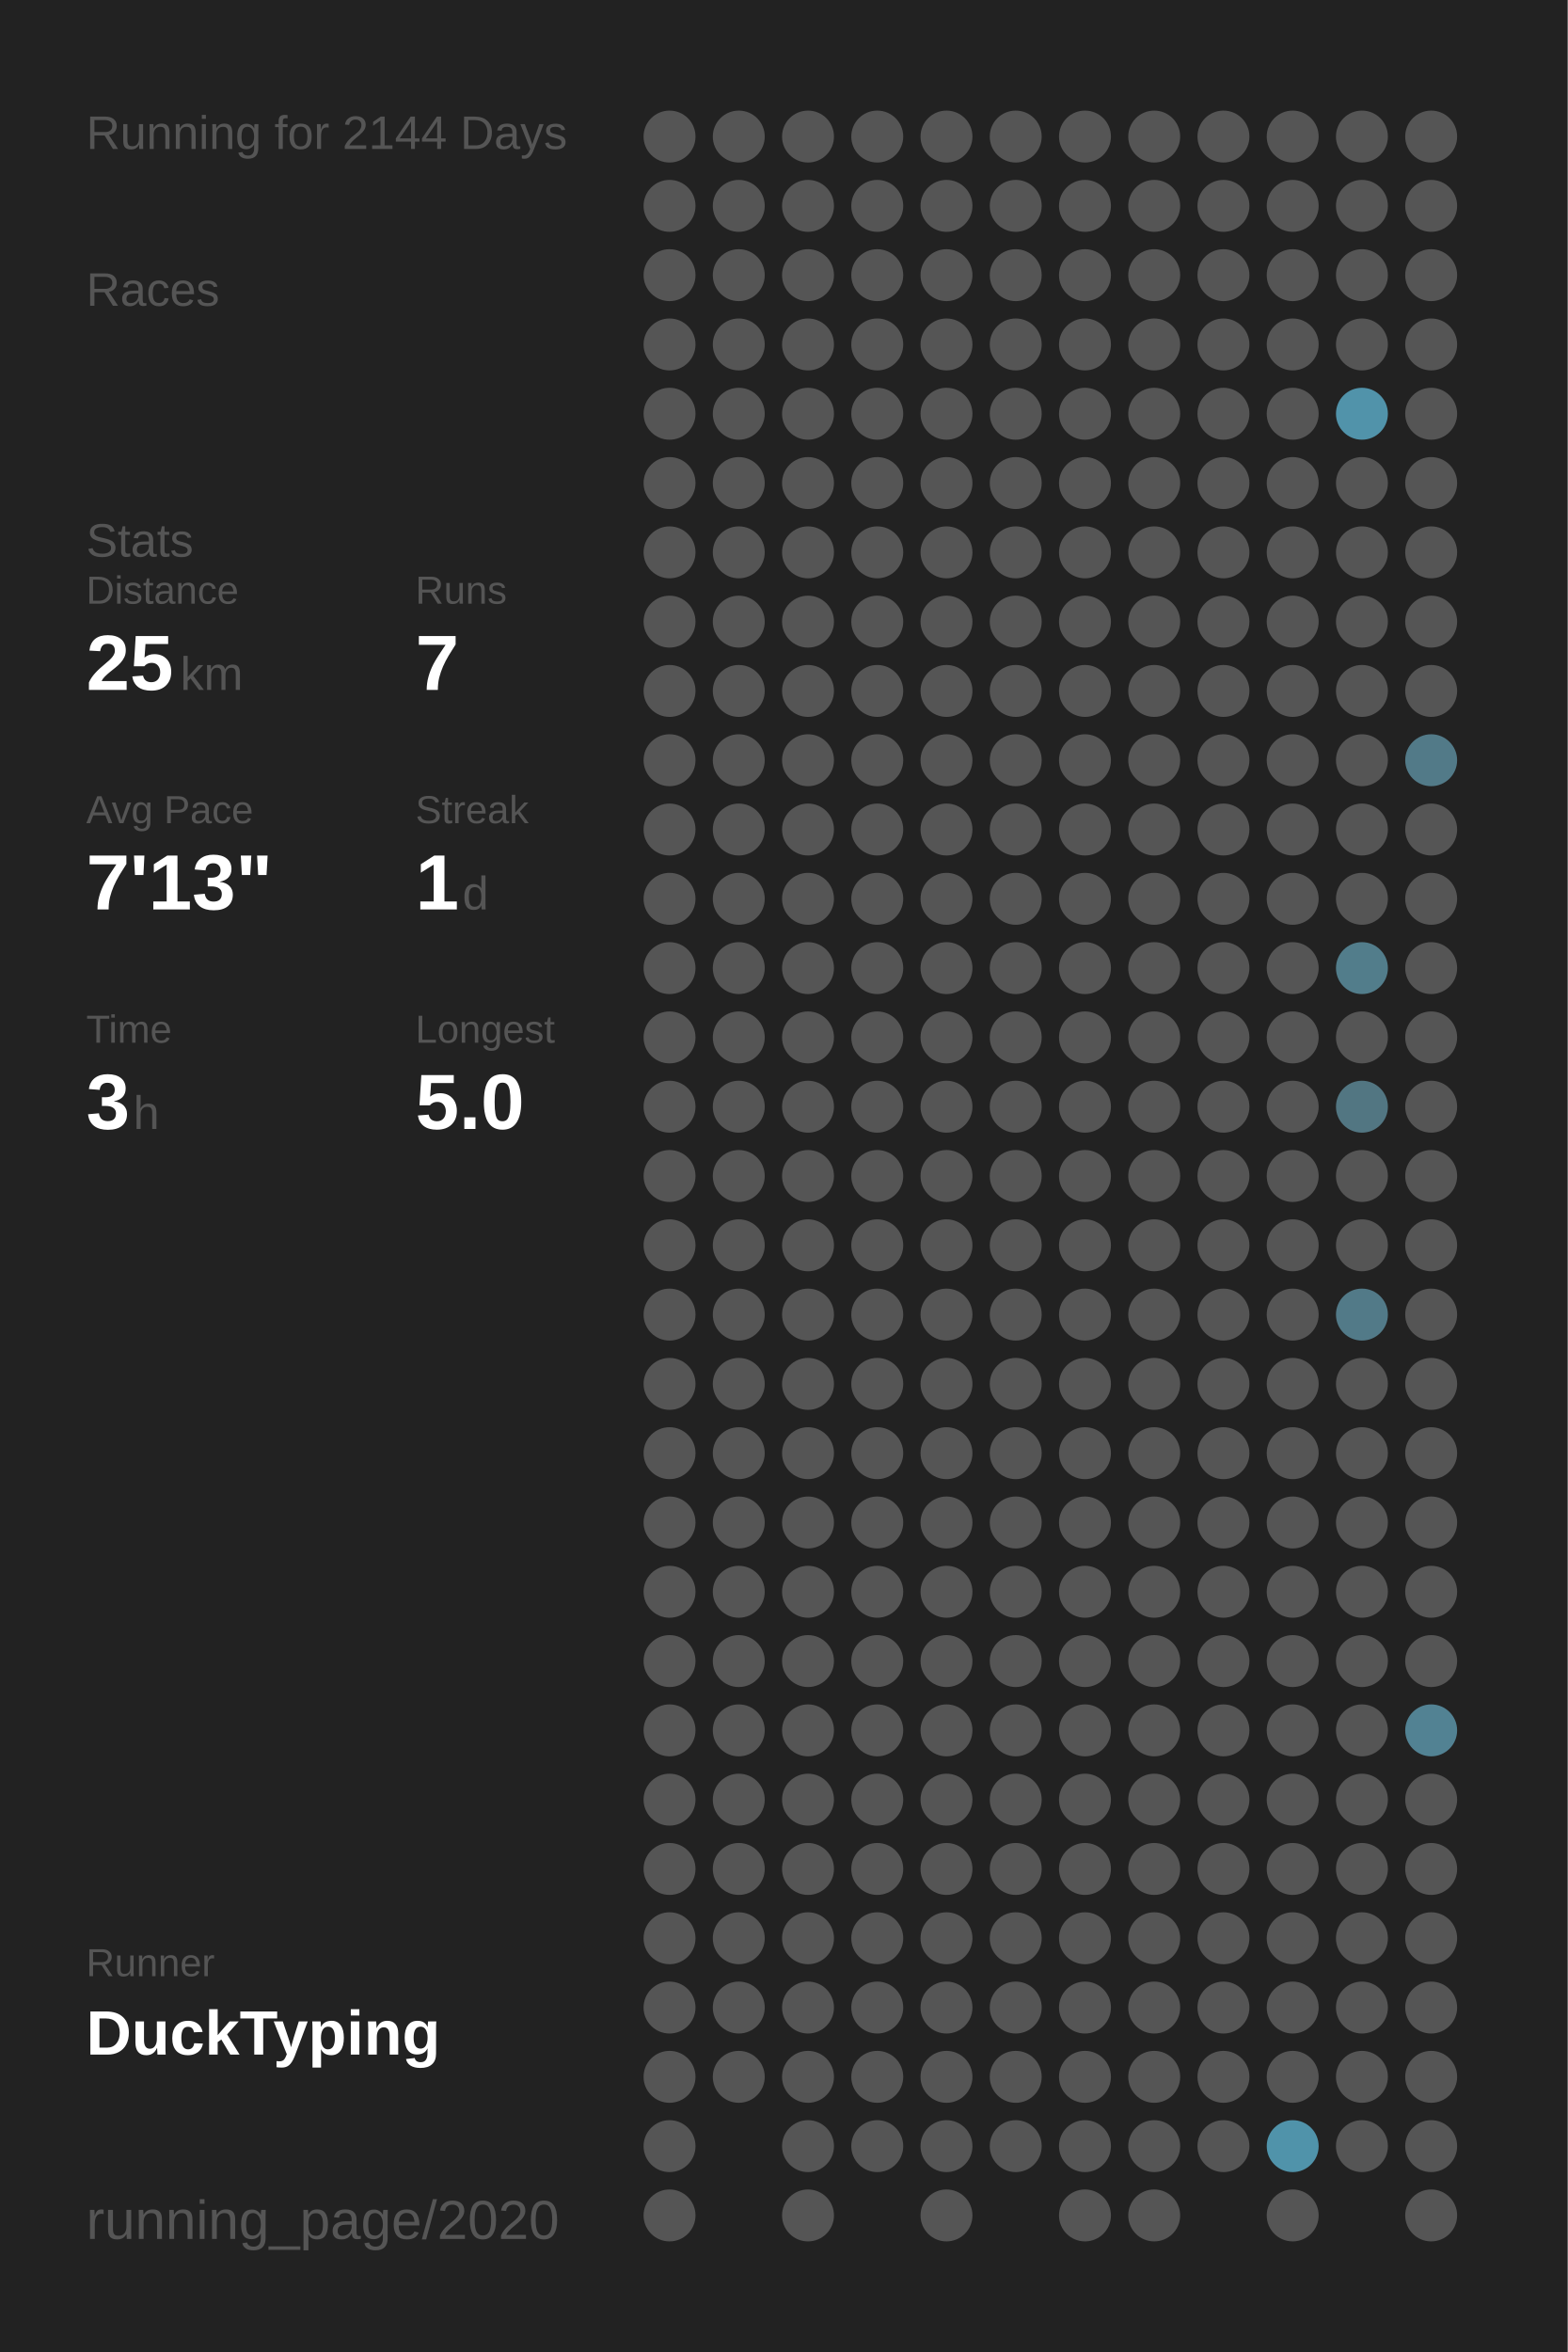
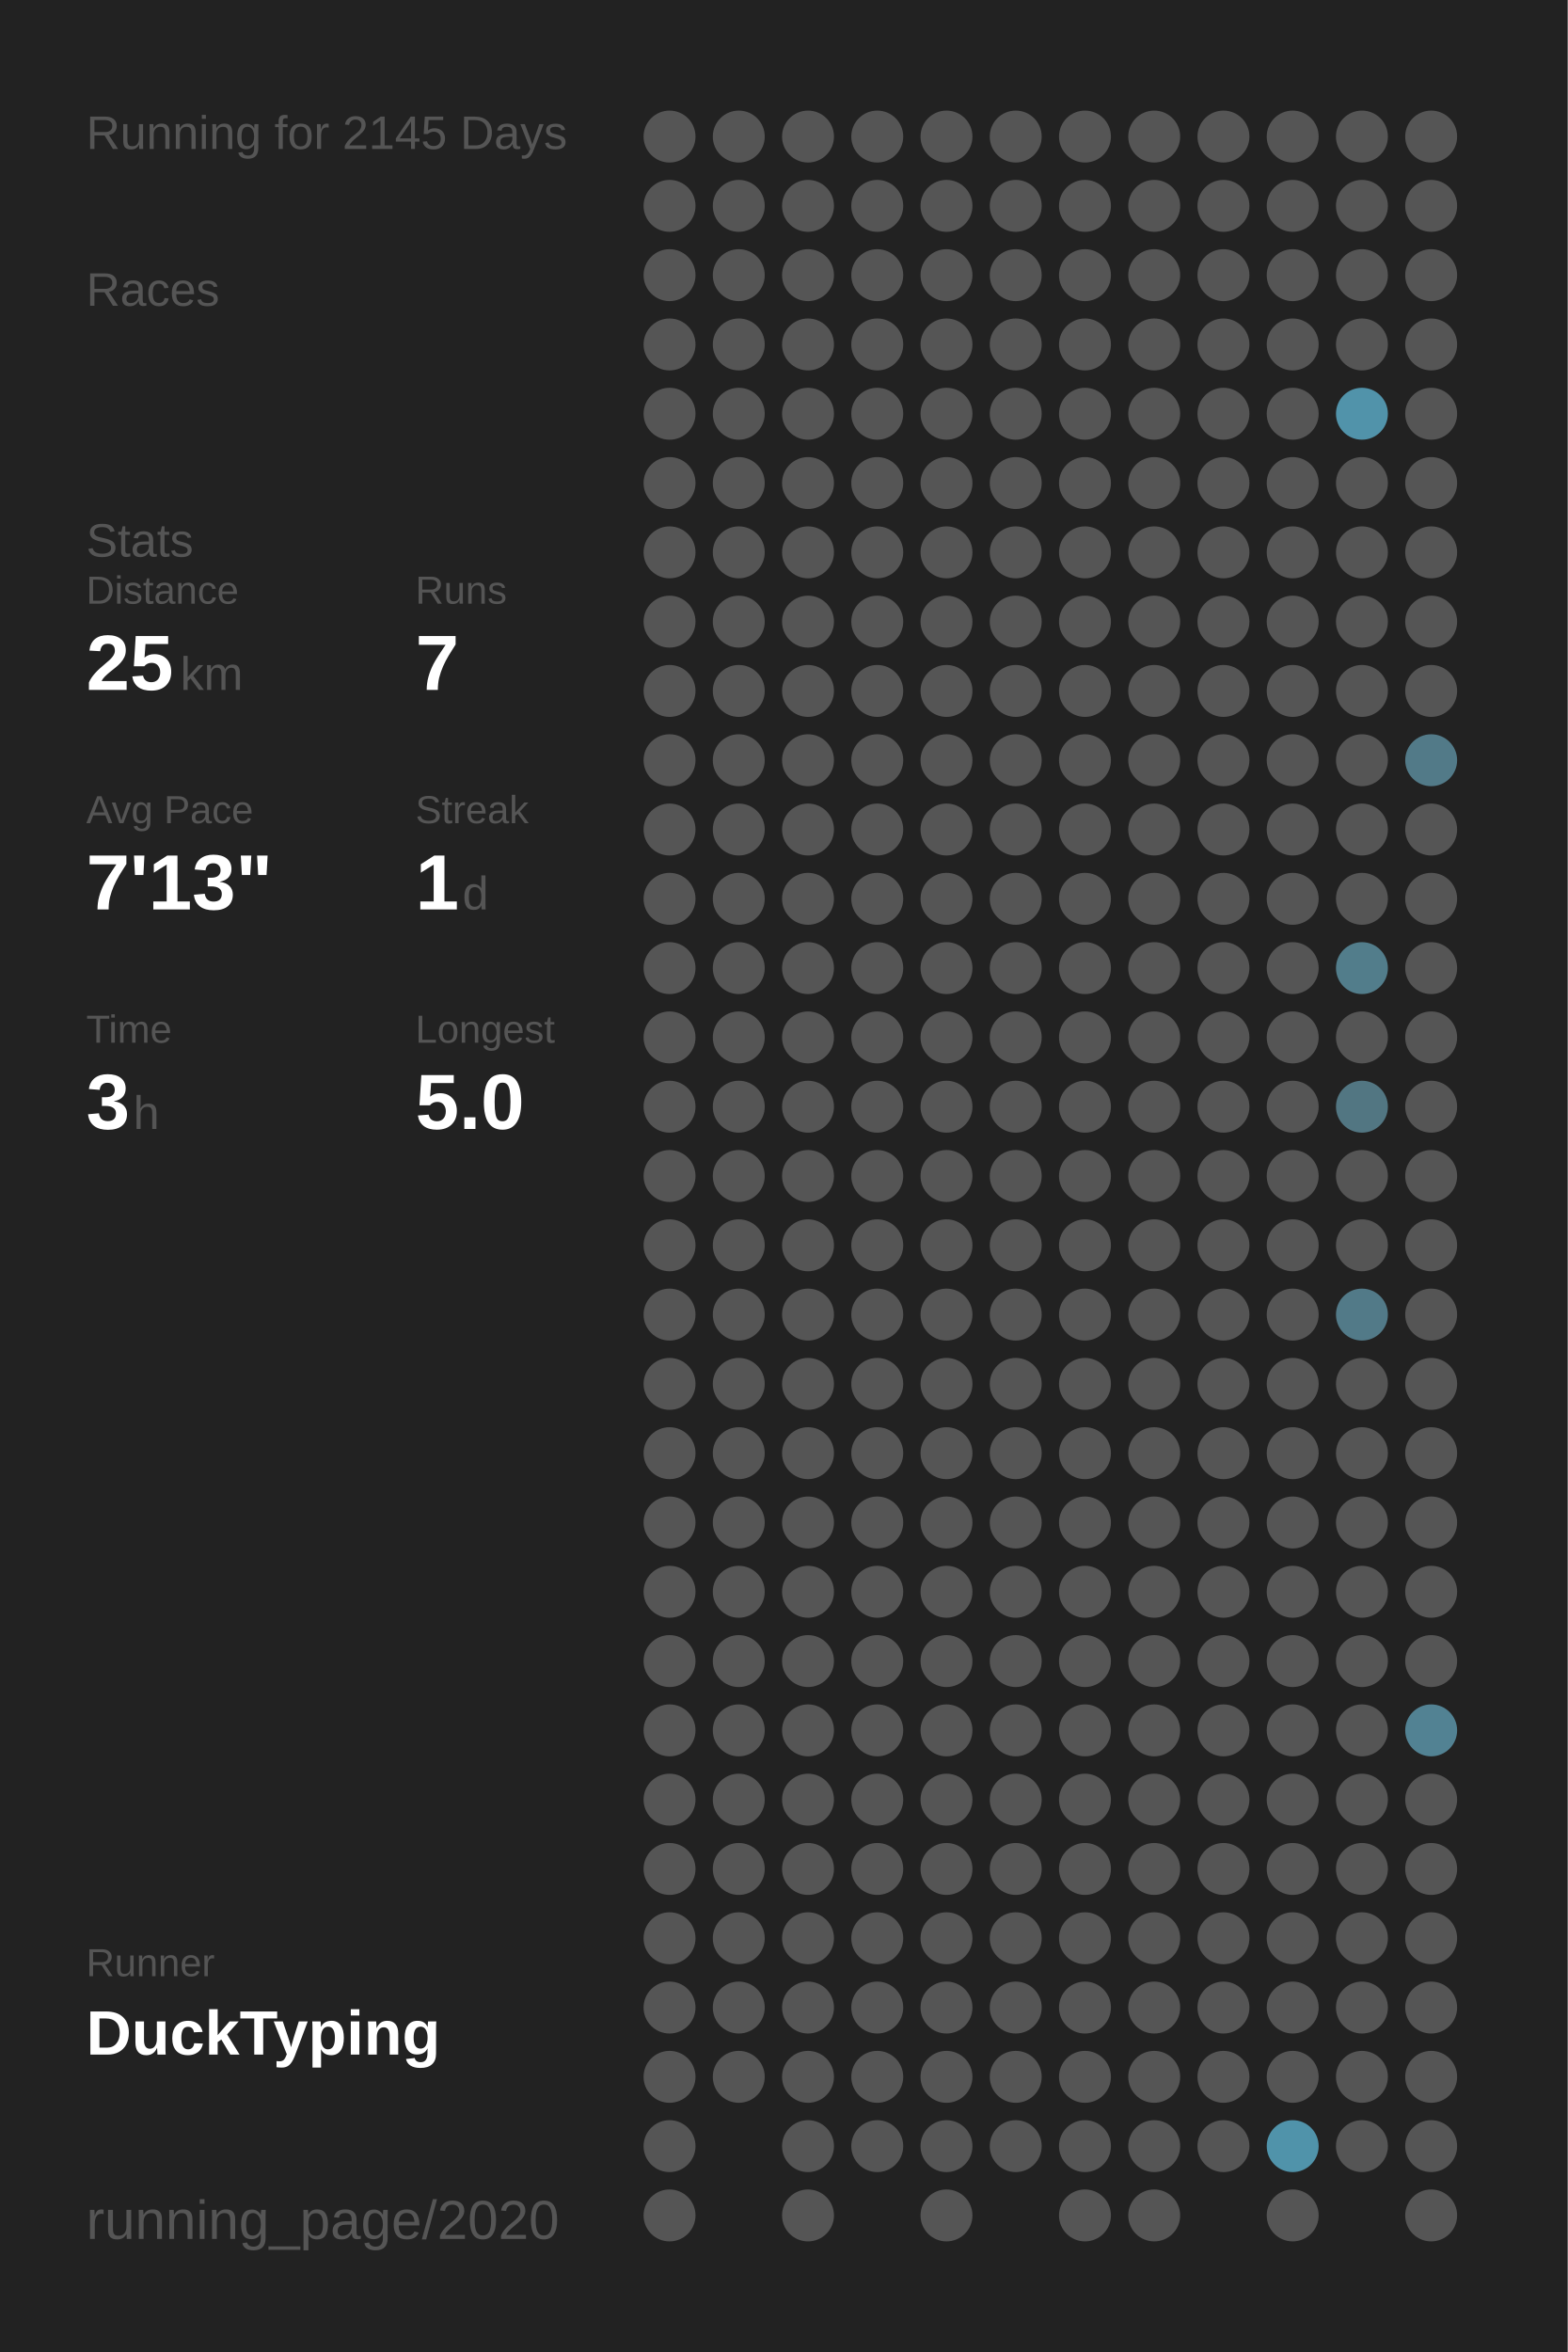
<svg xmlns="http://www.w3.org/2000/svg" baseProfile="full" height="300mm" version="1.1" viewBox="0,0,200,300" width="200mm">
  <defs />
  <rect fill="#222222" height="300" width="200" x="0" y="0" />
-   <text fill="#555555" style="font-size:6px; font-family:Arial;" x="11" y="19">Running for 2144 Days</text>
+   <text fill="#555555" style="font-size:6px; font-family:Arial;" x="11" y="19">Running for 2145 Days</text>
  <text fill="#555555" style="font-size:6px; font-family:Arial;" x="11" y="39">Races</text>
  <text fill="#555555" style="font-size:6px; font-family:Arial;" x="11" y="71">Stats</text>
  <text fill="#555555" style="font-size:5px; font-family:Arial;" x="11" y="77">Distance</text>
  <text fill="#FFFFFF" style="font-size:10px; font-family:Arial; font-weight:bold;" x="11" y="88">25</text>
  <text fill="#555555" style="font-size:6px; font-family:Arial;" x="23" y="88">km</text>
  <text fill="#555555" style="font-size:5px; font-family:Arial;" x="53" y="77">Runs</text>
  <text fill="#FFFFFF" style="font-size:10px; font-family:Arial; font-weight:bold;" x="53" y="88">7</text>
  <text fill="#555555" style="font-size:5px; font-family:Arial;" x="11" y="105">Avg Pace</text>
  <text fill="#FFFFFF" style="font-size:10px; font-family:Arial; font-weight:bold;" x="11" y="116">7'13"</text>
  <text fill="#555555" style="font-size:5px; font-family:Arial;" x="53" y="105">Streak</text>
  <text fill="#FFFFFF" style="font-size:10px; font-family:Arial; font-weight:bold;" x="53" y="116">1</text>
  <text fill="#555555" style="font-size:6px; font-family:Arial;" x="59" y="116">d</text>
  <text fill="#555555" style="font-size:5px; font-family:Arial;" x="11" y="133">Time</text>
  <text fill="#FFFFFF" style="font-size:10px; font-family:Arial; font-weight:bold;" x="11" y="144">3</text>
  <text fill="#555555" style="font-size:6px; font-family:Arial;" x="17" y="144">h</text>
  <text fill="#555555" style="font-size:5px; font-family:Arial;" x="53" y="133">Longest</text>
  <text fill="#FFFFFF" style="font-size:10px; font-family:Arial; font-weight:bold;" x="53" y="144">5.0</text>
  <text fill="#555555" style="font-size:5px; font-family:Arial;" x="11" y="252.065">Runner</text>
  <text fill="#FFFFFF" style="font-size:8px; font-family:Arial; font-weight:bold;" x="11" y="262.065">DuckTyping</text>
  <text fill="#555555" style="font-size:7px; font-family:Arial;" x="11" y="285.581">running_page/2020</text>
  <circle cx="85.417" cy="17.419" fill="#555555" r="3.312" />
  <circle cx="85.417" cy="26.258" fill="#555555" r="3.312" />
  <circle cx="85.417" cy="35.097" fill="#555555" r="3.312" />
  <circle cx="85.417" cy="43.935" fill="#555555" r="3.312" />
  <circle cx="85.417" cy="52.774" fill="#555555" r="3.312" />
  <circle cx="85.417" cy="61.613" fill="#555555" r="3.312" />
  <circle cx="85.417" cy="70.452" fill="#555555" r="3.312" />
  <circle cx="85.417" cy="79.29" fill="#555555" r="3.312" />
  <circle cx="85.417" cy="88.129" fill="#555555" r="3.312" />
  <circle cx="85.417" cy="96.968" fill="#555555" r="3.312" />
  <circle cx="85.417" cy="105.806" fill="#555555" r="3.312" />
  <circle cx="85.417" cy="114.645" fill="#555555" r="3.312" />
  <circle cx="85.417" cy="123.484" fill="#555555" r="3.312" />
  <circle cx="85.417" cy="132.323" fill="#555555" r="3.312" />
  <circle cx="85.417" cy="141.161" fill="#555555" r="3.312" />
  <circle cx="85.417" cy="150" fill="#555555" r="3.312" />
  <circle cx="85.417" cy="158.839" fill="#555555" r="3.312" />
  <circle cx="85.417" cy="167.677" fill="#555555" r="3.312" />
  <circle cx="85.417" cy="176.516" fill="#555555" r="3.312" />
  <circle cx="85.417" cy="185.355" fill="#555555" r="3.312" />
  <circle cx="85.417" cy="194.194" fill="#555555" r="3.312" />
  <circle cx="85.417" cy="203.032" fill="#555555" r="3.312" />
  <circle cx="85.417" cy="211.871" fill="#555555" r="3.312" />
  <circle cx="85.417" cy="220.71" fill="#555555" r="3.312" />
  <circle cx="85.417" cy="229.548" fill="#555555" r="3.312" />
  <circle cx="85.417" cy="238.387" fill="#555555" r="3.312" />
  <circle cx="85.417" cy="247.226" fill="#555555" r="3.312" />
  <circle cx="85.417" cy="256.065" fill="#555555" r="3.312" />
  <circle cx="85.417" cy="264.903" fill="#555555" r="3.312" />
  <circle cx="85.417" cy="273.742" fill="#555555" r="3.312" />
  <circle cx="85.417" cy="282.581" fill="#555555" r="3.312" />
  <circle cx="94.25" cy="17.419" fill="#555555" r="3.312" />
  <circle cx="94.25" cy="26.258" fill="#555555" r="3.312" />
  <circle cx="94.25" cy="35.097" fill="#555555" r="3.312" />
  <circle cx="94.25" cy="43.935" fill="#555555" r="3.312" />
  <circle cx="94.25" cy="52.774" fill="#555555" r="3.312" />
  <circle cx="94.25" cy="61.613" fill="#555555" r="3.312" />
  <circle cx="94.25" cy="70.452" fill="#555555" r="3.312" />
  <circle cx="94.25" cy="79.29" fill="#555555" r="3.312" />
  <circle cx="94.25" cy="88.129" fill="#555555" r="3.312" />
  <circle cx="94.25" cy="96.968" fill="#555555" r="3.312" />
  <circle cx="94.25" cy="105.806" fill="#555555" r="3.312" />
  <circle cx="94.25" cy="114.645" fill="#555555" r="3.312" />
  <circle cx="94.25" cy="123.484" fill="#555555" r="3.312" />
  <circle cx="94.25" cy="132.323" fill="#555555" r="3.312" />
  <circle cx="94.25" cy="141.161" fill="#555555" r="3.312" />
  <circle cx="94.25" cy="150" fill="#555555" r="3.312" />
  <circle cx="94.25" cy="158.839" fill="#555555" r="3.312" />
  <circle cx="94.25" cy="167.677" fill="#555555" r="3.312" />
  <circle cx="94.25" cy="176.516" fill="#555555" r="3.312" />
  <circle cx="94.25" cy="185.355" fill="#555555" r="3.312" />
  <circle cx="94.25" cy="194.194" fill="#555555" r="3.312" />
  <circle cx="94.25" cy="203.032" fill="#555555" r="3.312" />
  <circle cx="94.25" cy="211.871" fill="#555555" r="3.312" />
  <circle cx="94.25" cy="220.71" fill="#555555" r="3.312" />
  <circle cx="94.25" cy="229.548" fill="#555555" r="3.312" />
  <circle cx="94.25" cy="238.387" fill="#555555" r="3.312" />
  <circle cx="94.25" cy="247.226" fill="#555555" r="3.312" />
  <circle cx="94.25" cy="256.065" fill="#555555" r="3.312" />
  <circle cx="94.25" cy="264.903" fill="#555555" r="3.312" />
  <circle cx="103.083" cy="17.419" fill="#555555" r="3.312" />
  <circle cx="103.083" cy="26.258" fill="#555555" r="3.312" />
  <circle cx="103.083" cy="35.097" fill="#555555" r="3.312" />
  <circle cx="103.083" cy="43.935" fill="#555555" r="3.312" />
  <circle cx="103.083" cy="52.774" fill="#555555" r="3.312" />
  <circle cx="103.083" cy="61.613" fill="#555555" r="3.312" />
  <circle cx="103.083" cy="70.452" fill="#555555" r="3.312" />
  <circle cx="103.083" cy="79.29" fill="#555555" r="3.312" />
  <circle cx="103.083" cy="88.129" fill="#555555" r="3.312" />
  <circle cx="103.083" cy="96.968" fill="#555555" r="3.312" />
  <circle cx="103.083" cy="105.806" fill="#555555" r="3.312" />
  <circle cx="103.083" cy="114.645" fill="#555555" r="3.312" />
  <circle cx="103.083" cy="123.484" fill="#555555" r="3.312" />
  <circle cx="103.083" cy="132.323" fill="#555555" r="3.312" />
  <circle cx="103.083" cy="141.161" fill="#555555" r="3.312" />
  <circle cx="103.083" cy="150" fill="#555555" r="3.312" />
  <circle cx="103.083" cy="158.839" fill="#555555" r="3.312" />
  <circle cx="103.083" cy="167.677" fill="#555555" r="3.312" />
  <circle cx="103.083" cy="176.516" fill="#555555" r="3.312" />
  <circle cx="103.083" cy="185.355" fill="#555555" r="3.312" />
  <circle cx="103.083" cy="194.194" fill="#555555" r="3.312" />
  <circle cx="103.083" cy="203.032" fill="#555555" r="3.312" />
  <circle cx="103.083" cy="211.871" fill="#555555" r="3.312" />
  <circle cx="103.083" cy="220.71" fill="#555555" r="3.312" />
  <circle cx="103.083" cy="229.548" fill="#555555" r="3.312" />
  <circle cx="103.083" cy="238.387" fill="#555555" r="3.312" />
  <circle cx="103.083" cy="247.226" fill="#555555" r="3.312" />
  <circle cx="103.083" cy="256.065" fill="#555555" r="3.312" />
  <circle cx="103.083" cy="264.903" fill="#555555" r="3.312" />
  <circle cx="103.083" cy="273.742" fill="#555555" r="3.312" />
  <circle cx="103.083" cy="282.581" fill="#555555" r="3.312" />
  <circle cx="111.917" cy="17.419" fill="#555555" r="3.312" />
  <circle cx="111.917" cy="26.258" fill="#555555" r="3.312" />
  <circle cx="111.917" cy="35.097" fill="#555555" r="3.312" />
  <circle cx="111.917" cy="43.935" fill="#555555" r="3.312" />
  <circle cx="111.917" cy="52.774" fill="#555555" r="3.312" />
  <circle cx="111.917" cy="61.613" fill="#555555" r="3.312" />
  <circle cx="111.917" cy="70.452" fill="#555555" r="3.312" />
  <circle cx="111.917" cy="79.29" fill="#555555" r="3.312" />
  <circle cx="111.917" cy="88.129" fill="#555555" r="3.312" />
  <circle cx="111.917" cy="96.968" fill="#555555" r="3.312" />
  <circle cx="111.917" cy="105.806" fill="#555555" r="3.312" />
  <circle cx="111.917" cy="114.645" fill="#555555" r="3.312" />
  <circle cx="111.917" cy="123.484" fill="#555555" r="3.312" />
  <circle cx="111.917" cy="132.323" fill="#555555" r="3.312" />
  <circle cx="111.917" cy="141.161" fill="#555555" r="3.312" />
  <circle cx="111.917" cy="150" fill="#555555" r="3.312" />
  <circle cx="111.917" cy="158.839" fill="#555555" r="3.312" />
  <circle cx="111.917" cy="167.677" fill="#555555" r="3.312" />
  <circle cx="111.917" cy="176.516" fill="#555555" r="3.312" />
  <circle cx="111.917" cy="185.355" fill="#555555" r="3.312" />
  <circle cx="111.917" cy="194.194" fill="#555555" r="3.312" />
  <circle cx="111.917" cy="203.032" fill="#555555" r="3.312" />
  <circle cx="111.917" cy="211.871" fill="#555555" r="3.312" />
  <circle cx="111.917" cy="220.71" fill="#555555" r="3.312" />
  <circle cx="111.917" cy="229.548" fill="#555555" r="3.312" />
  <circle cx="111.917" cy="238.387" fill="#555555" r="3.312" />
  <circle cx="111.917" cy="247.226" fill="#555555" r="3.312" />
  <circle cx="111.917" cy="256.065" fill="#555555" r="3.312" />
  <circle cx="111.917" cy="264.903" fill="#555555" r="3.312" />
  <circle cx="111.917" cy="273.742" fill="#555555" r="3.312" />
  <circle cx="120.75" cy="17.419" fill="#555555" r="3.312" />
  <circle cx="120.75" cy="26.258" fill="#555555" r="3.312" />
  <circle cx="120.75" cy="35.097" fill="#555555" r="3.312" />
  <circle cx="120.75" cy="43.935" fill="#555555" r="3.312" />
  <circle cx="120.75" cy="52.774" fill="#555555" r="3.312" />
  <circle cx="120.75" cy="61.613" fill="#555555" r="3.312" />
  <circle cx="120.75" cy="70.452" fill="#555555" r="3.312" />
  <circle cx="120.75" cy="79.29" fill="#555555" r="3.312" />
  <circle cx="120.75" cy="88.129" fill="#555555" r="3.312" />
  <circle cx="120.75" cy="96.968" fill="#555555" r="3.312" />
  <circle cx="120.75" cy="105.806" fill="#555555" r="3.312" />
  <circle cx="120.75" cy="114.645" fill="#555555" r="3.312" />
  <circle cx="120.75" cy="123.484" fill="#555555" r="3.312" />
  <circle cx="120.75" cy="132.323" fill="#555555" r="3.312" />
  <circle cx="120.75" cy="141.161" fill="#555555" r="3.312" />
  <circle cx="120.75" cy="150" fill="#555555" r="3.312" />
  <circle cx="120.75" cy="158.839" fill="#555555" r="3.312" />
  <circle cx="120.75" cy="167.677" fill="#555555" r="3.312" />
  <circle cx="120.75" cy="176.516" fill="#555555" r="3.312" />
  <circle cx="120.75" cy="185.355" fill="#555555" r="3.312" />
  <circle cx="120.75" cy="194.194" fill="#555555" r="3.312" />
  <circle cx="120.75" cy="203.032" fill="#555555" r="3.312" />
  <circle cx="120.75" cy="211.871" fill="#555555" r="3.312" />
  <circle cx="120.75" cy="220.71" fill="#555555" r="3.312" />
  <circle cx="120.75" cy="229.548" fill="#555555" r="3.312" />
  <circle cx="120.75" cy="238.387" fill="#555555" r="3.312" />
  <circle cx="120.75" cy="247.226" fill="#555555" r="3.312" />
  <circle cx="120.75" cy="256.065" fill="#555555" r="3.312" />
  <circle cx="120.75" cy="264.903" fill="#555555" r="3.312" />
  <circle cx="120.75" cy="273.742" fill="#555555" r="3.312" />
  <circle cx="120.75" cy="282.581" fill="#555555" r="3.312" />
  <circle cx="129.583" cy="17.419" fill="#555555" r="3.312" />
  <circle cx="129.583" cy="26.258" fill="#555555" r="3.312" />
  <circle cx="129.583" cy="35.097" fill="#555555" r="3.312" />
  <circle cx="129.583" cy="43.935" fill="#555555" r="3.312" />
  <circle cx="129.583" cy="52.774" fill="#555555" r="3.312" />
  <circle cx="129.583" cy="61.613" fill="#555555" r="3.312" />
  <circle cx="129.583" cy="70.452" fill="#555555" r="3.312" />
  <circle cx="129.583" cy="79.29" fill="#555555" r="3.312" />
  <circle cx="129.583" cy="88.129" fill="#555555" r="3.312" />
  <circle cx="129.583" cy="96.968" fill="#555555" r="3.312" />
  <circle cx="129.583" cy="105.806" fill="#555555" r="3.312" />
  <circle cx="129.583" cy="114.645" fill="#555555" r="3.312" />
  <circle cx="129.583" cy="123.484" fill="#555555" r="3.312" />
  <circle cx="129.583" cy="132.323" fill="#555555" r="3.312" />
  <circle cx="129.583" cy="141.161" fill="#555555" r="3.312" />
  <circle cx="129.583" cy="150" fill="#555555" r="3.312" />
  <circle cx="129.583" cy="158.839" fill="#555555" r="3.312" />
  <circle cx="129.583" cy="167.677" fill="#555555" r="3.312" />
  <circle cx="129.583" cy="176.516" fill="#555555" r="3.312" />
  <circle cx="129.583" cy="185.355" fill="#555555" r="3.312" />
  <circle cx="129.583" cy="194.194" fill="#555555" r="3.312" />
  <circle cx="129.583" cy="203.032" fill="#555555" r="3.312" />
  <circle cx="129.583" cy="211.871" fill="#555555" r="3.312" />
  <circle cx="129.583" cy="220.71" fill="#555555" r="3.312" />
  <circle cx="129.583" cy="229.548" fill="#555555" r="3.312" />
  <circle cx="129.583" cy="238.387" fill="#555555" r="3.312" />
  <circle cx="129.583" cy="247.226" fill="#555555" r="3.312" />
  <circle cx="129.583" cy="256.065" fill="#555555" r="3.312" />
  <circle cx="129.583" cy="264.903" fill="#555555" r="3.312" />
  <circle cx="129.583" cy="273.742" fill="#555555" r="3.312" />
  <circle cx="138.417" cy="17.419" fill="#555555" r="3.312" />
  <circle cx="138.417" cy="26.258" fill="#555555" r="3.312" />
  <circle cx="138.417" cy="35.097" fill="#555555" r="3.312" />
  <circle cx="138.417" cy="43.935" fill="#555555" r="3.312" />
  <circle cx="138.417" cy="52.774" fill="#555555" r="3.312" />
  <circle cx="138.417" cy="61.613" fill="#555555" r="3.312" />
  <circle cx="138.417" cy="70.452" fill="#555555" r="3.312" />
  <circle cx="138.417" cy="79.29" fill="#555555" r="3.312" />
  <circle cx="138.417" cy="88.129" fill="#555555" r="3.312" />
  <circle cx="138.417" cy="96.968" fill="#555555" r="3.312" />
  <circle cx="138.417" cy="105.806" fill="#555555" r="3.312" />
  <circle cx="138.417" cy="114.645" fill="#555555" r="3.312" />
  <circle cx="138.417" cy="123.484" fill="#555555" r="3.312" />
  <circle cx="138.417" cy="132.323" fill="#555555" r="3.312" />
  <circle cx="138.417" cy="141.161" fill="#555555" r="3.312" />
  <circle cx="138.417" cy="150" fill="#555555" r="3.312" />
  <circle cx="138.417" cy="158.839" fill="#555555" r="3.312" />
  <circle cx="138.417" cy="167.677" fill="#555555" r="3.312" />
  <circle cx="138.417" cy="176.516" fill="#555555" r="3.312" />
  <circle cx="138.417" cy="185.355" fill="#555555" r="3.312" />
  <circle cx="138.417" cy="194.194" fill="#555555" r="3.312" />
  <circle cx="138.417" cy="203.032" fill="#555555" r="3.312" />
  <circle cx="138.417" cy="211.871" fill="#555555" r="3.312" />
  <circle cx="138.417" cy="220.71" fill="#555555" r="3.312" />
  <circle cx="138.417" cy="229.548" fill="#555555" r="3.312" />
  <circle cx="138.417" cy="238.387" fill="#555555" r="3.312" />
  <circle cx="138.417" cy="247.226" fill="#555555" r="3.312" />
  <circle cx="138.417" cy="256.065" fill="#555555" r="3.312" />
  <circle cx="138.417" cy="264.903" fill="#555555" r="3.312" />
  <circle cx="138.417" cy="273.742" fill="#555555" r="3.312" />
  <circle cx="138.417" cy="282.581" fill="#555555" r="3.312" />
  <circle cx="147.25" cy="17.419" fill="#555555" r="3.312" />
  <circle cx="147.25" cy="26.258" fill="#555555" r="3.312" />
  <circle cx="147.25" cy="35.097" fill="#555555" r="3.312" />
  <circle cx="147.25" cy="43.935" fill="#555555" r="3.312" />
  <circle cx="147.25" cy="52.774" fill="#555555" r="3.312" />
  <circle cx="147.25" cy="61.613" fill="#555555" r="3.312" />
  <circle cx="147.25" cy="70.452" fill="#555555" r="3.312" />
  <circle cx="147.25" cy="79.29" fill="#555555" r="3.312" />
  <circle cx="147.25" cy="88.129" fill="#555555" r="3.312" />
  <circle cx="147.25" cy="96.968" fill="#555555" r="3.312" />
  <circle cx="147.25" cy="105.806" fill="#555555" r="3.312" />
  <circle cx="147.25" cy="114.645" fill="#555555" r="3.312" />
  <circle cx="147.25" cy="123.484" fill="#555555" r="3.312" />
  <circle cx="147.25" cy="132.323" fill="#555555" r="3.312" />
  <circle cx="147.25" cy="141.161" fill="#555555" r="3.312" />
  <circle cx="147.25" cy="150" fill="#555555" r="3.312" />
  <circle cx="147.25" cy="158.839" fill="#555555" r="3.312" />
  <circle cx="147.25" cy="167.677" fill="#555555" r="3.312" />
  <circle cx="147.25" cy="176.516" fill="#555555" r="3.312" />
  <circle cx="147.25" cy="185.355" fill="#555555" r="3.312" />
  <circle cx="147.25" cy="194.194" fill="#555555" r="3.312" />
  <circle cx="147.25" cy="203.032" fill="#555555" r="3.312" />
  <circle cx="147.25" cy="211.871" fill="#555555" r="3.312" />
  <circle cx="147.25" cy="220.71" fill="#555555" r="3.312" />
  <circle cx="147.25" cy="229.548" fill="#555555" r="3.312" />
  <circle cx="147.25" cy="238.387" fill="#555555" r="3.312" />
  <circle cx="147.25" cy="247.226" fill="#555555" r="3.312" />
  <circle cx="147.25" cy="256.065" fill="#555555" r="3.312" />
  <circle cx="147.25" cy="264.903" fill="#555555" r="3.312" />
  <circle cx="147.25" cy="273.742" fill="#555555" r="3.312" />
  <circle cx="147.25" cy="282.581" fill="#555555" r="3.312" />
  <circle cx="156.083" cy="17.419" fill="#555555" r="3.312" />
  <circle cx="156.083" cy="26.258" fill="#555555" r="3.312" />
  <circle cx="156.083" cy="35.097" fill="#555555" r="3.312" />
  <circle cx="156.083" cy="43.935" fill="#555555" r="3.312" />
  <circle cx="156.083" cy="52.774" fill="#555555" r="3.312" />
  <circle cx="156.083" cy="61.613" fill="#555555" r="3.312" />
  <circle cx="156.083" cy="70.452" fill="#555555" r="3.312" />
  <circle cx="156.083" cy="79.29" fill="#555555" r="3.312" />
  <circle cx="156.083" cy="88.129" fill="#555555" r="3.312" />
  <circle cx="156.083" cy="96.968" fill="#555555" r="3.312" />
  <circle cx="156.083" cy="105.806" fill="#555555" r="3.312" />
  <circle cx="156.083" cy="114.645" fill="#555555" r="3.312" />
  <circle cx="156.083" cy="123.484" fill="#555555" r="3.312" />
  <circle cx="156.083" cy="132.323" fill="#555555" r="3.312" />
  <circle cx="156.083" cy="141.161" fill="#555555" r="3.312" />
  <circle cx="156.083" cy="150" fill="#555555" r="3.312" />
  <circle cx="156.083" cy="158.839" fill="#555555" r="3.312" />
  <circle cx="156.083" cy="167.677" fill="#555555" r="3.312" />
  <circle cx="156.083" cy="176.516" fill="#555555" r="3.312" />
  <circle cx="156.083" cy="185.355" fill="#555555" r="3.312" />
  <circle cx="156.083" cy="194.194" fill="#555555" r="3.312" />
  <circle cx="156.083" cy="203.032" fill="#555555" r="3.312" />
  <circle cx="156.083" cy="211.871" fill="#555555" r="3.312" />
  <circle cx="156.083" cy="220.71" fill="#555555" r="3.312" />
  <circle cx="156.083" cy="229.548" fill="#555555" r="3.312" />
  <circle cx="156.083" cy="238.387" fill="#555555" r="3.312" />
  <circle cx="156.083" cy="247.226" fill="#555555" r="3.312" />
  <circle cx="156.083" cy="256.065" fill="#555555" r="3.312" />
  <circle cx="156.083" cy="264.903" fill="#555555" r="3.312" />
  <circle cx="156.083" cy="273.742" fill="#555555" r="3.312" />
  <circle cx="164.917" cy="17.419" fill="#555555" r="3.312" />
  <circle cx="164.917" cy="26.258" fill="#555555" r="3.312" />
  <circle cx="164.917" cy="35.097" fill="#555555" r="3.312" />
  <circle cx="164.917" cy="43.935" fill="#555555" r="3.312" />
  <circle cx="164.917" cy="52.774" fill="#555555" r="3.312" />
  <circle cx="164.917" cy="61.613" fill="#555555" r="3.312" />
  <circle cx="164.917" cy="70.452" fill="#555555" r="3.312" />
  <circle cx="164.917" cy="79.29" fill="#555555" r="3.312" />
  <circle cx="164.917" cy="88.129" fill="#555555" r="3.312" />
  <circle cx="164.917" cy="96.968" fill="#555555" r="3.312" />
  <circle cx="164.917" cy="105.806" fill="#555555" r="3.312" />
  <circle cx="164.917" cy="114.645" fill="#555555" r="3.312" />
  <circle cx="164.917" cy="123.484" fill="#555555" r="3.312" />
  <circle cx="164.917" cy="132.323" fill="#555555" r="3.312" />
  <circle cx="164.917" cy="141.161" fill="#555555" r="3.312" />
  <circle cx="164.917" cy="150" fill="#555555" r="3.312" />
  <circle cx="164.917" cy="158.839" fill="#555555" r="3.312" />
  <circle cx="164.917" cy="167.677" fill="#555555" r="3.312" />
  <circle cx="164.917" cy="176.516" fill="#555555" r="3.312" />
  <circle cx="164.917" cy="185.355" fill="#555555" r="3.312" />
  <circle cx="164.917" cy="194.194" fill="#555555" r="3.312" />
  <circle cx="164.917" cy="203.032" fill="#555555" r="3.312" />
  <circle cx="164.917" cy="211.871" fill="#555555" r="3.312" />
  <circle cx="164.917" cy="220.71" fill="#555555" r="3.312" />
  <circle cx="164.917" cy="229.548" fill="#555555" r="3.312" />
  <circle cx="164.917" cy="238.387" fill="#555555" r="3.312" />
  <circle cx="164.917" cy="247.226" fill="#555555" r="3.312" />
  <circle cx="164.917" cy="256.065" fill="#555555" r="3.312" />
  <circle cx="164.917" cy="264.903" fill="#555555" r="3.312" />
  <circle cx="164.917" cy="273.742" fill="#5093aa" r="3.312" />
  <circle cx="164.917" cy="282.581" fill="#555555" r="3.312" />
  <circle cx="173.75" cy="17.419" fill="#555555" r="3.312" />
  <circle cx="173.75" cy="26.258" fill="#555555" r="3.312" />
  <circle cx="173.75" cy="35.097" fill="#555555" r="3.312" />
  <circle cx="173.75" cy="43.935" fill="#555555" r="3.312" />
  <circle cx="173.75" cy="52.774" fill="#5193aa" r="3.312" />
  <circle cx="173.75" cy="61.613" fill="#555555" r="3.312" />
  <circle cx="173.75" cy="70.452" fill="#555555" r="3.312" />
  <circle cx="173.75" cy="79.29" fill="#555555" r="3.312" />
  <circle cx="173.75" cy="88.129" fill="#555555" r="3.312" />
  <circle cx="173.75" cy="96.968" fill="#555555" r="3.312" />
  <circle cx="173.75" cy="105.806" fill="#555555" r="3.312" />
  <circle cx="173.75" cy="114.645" fill="#555555" r="3.312" />
  <circle cx="173.75" cy="123.484" fill="#527d8b" r="3.312" />
  <circle cx="173.75" cy="132.323" fill="#555555" r="3.312" />
  <circle cx="173.75" cy="141.161" fill="#527682" r="3.312" />
  <circle cx="173.75" cy="150" fill="#555555" r="3.312" />
  <circle cx="173.75" cy="158.839" fill="#555555" r="3.312" />
  <circle cx="173.75" cy="167.677" fill="#527a88" r="3.312" />
  <circle cx="173.75" cy="176.516" fill="#555555" r="3.312" />
  <circle cx="173.75" cy="185.355" fill="#555555" r="3.312" />
  <circle cx="173.75" cy="194.194" fill="#555555" r="3.312" />
  <circle cx="173.75" cy="203.032" fill="#555555" r="3.312" />
  <circle cx="173.75" cy="211.871" fill="#555555" r="3.312" />
  <circle cx="173.75" cy="220.71" fill="#555555" r="3.312" />
  <circle cx="173.75" cy="229.548" fill="#555555" r="3.312" />
  <circle cx="173.75" cy="238.387" fill="#555555" r="3.312" />
  <circle cx="173.75" cy="247.226" fill="#555555" r="3.312" />
  <circle cx="173.75" cy="256.065" fill="#555555" r="3.312" />
  <circle cx="173.75" cy="264.903" fill="#555555" r="3.312" />
  <circle cx="173.75" cy="273.742" fill="#555555" r="3.312" />
  <circle cx="182.583" cy="17.419" fill="#555555" r="3.312" />
  <circle cx="182.583" cy="26.258" fill="#555555" r="3.312" />
  <circle cx="182.583" cy="35.097" fill="#555555" r="3.312" />
  <circle cx="182.583" cy="43.935" fill="#555555" r="3.312" />
  <circle cx="182.583" cy="52.774" fill="#555555" r="3.312" />
  <circle cx="182.583" cy="61.613" fill="#555555" r="3.312" />
  <circle cx="182.583" cy="70.452" fill="#555555" r="3.312" />
  <circle cx="182.583" cy="79.29" fill="#555555" r="3.312" />
  <circle cx="182.583" cy="88.129" fill="#555555" r="3.312" />
  <circle cx="182.583" cy="96.968" fill="#527a88" r="3.312" />
  <circle cx="182.583" cy="105.806" fill="#555555" r="3.312" />
  <circle cx="182.583" cy="114.645" fill="#555555" r="3.312" />
  <circle cx="182.583" cy="123.484" fill="#555555" r="3.312" />
  <circle cx="182.583" cy="132.323" fill="#555555" r="3.312" />
  <circle cx="182.583" cy="141.161" fill="#555555" r="3.312" />
  <circle cx="182.583" cy="150" fill="#555555" r="3.312" />
  <circle cx="182.583" cy="158.839" fill="#555555" r="3.312" />
  <circle cx="182.583" cy="167.677" fill="#555555" r="3.312" />
  <circle cx="182.583" cy="176.516" fill="#555555" r="3.312" />
  <circle cx="182.583" cy="185.355" fill="#555555" r="3.312" />
  <circle cx="182.583" cy="194.194" fill="#555555" r="3.312" />
  <circle cx="182.583" cy="203.032" fill="#555555" r="3.312" />
  <circle cx="182.583" cy="211.871" fill="#555555" r="3.312" />
  <circle cx="182.583" cy="220.71" fill="#528293" r="3.312" />
  <circle cx="182.583" cy="229.548" fill="#555555" r="3.312" />
  <circle cx="182.583" cy="238.387" fill="#555555" r="3.312" />
  <circle cx="182.583" cy="247.226" fill="#555555" r="3.312" />
  <circle cx="182.583" cy="256.065" fill="#555555" r="3.312" />
  <circle cx="182.583" cy="264.903" fill="#555555" r="3.312" />
  <circle cx="182.583" cy="273.742" fill="#555555" r="3.312" />
  <circle cx="182.583" cy="282.581" fill="#555555" r="3.312" />
</svg>
